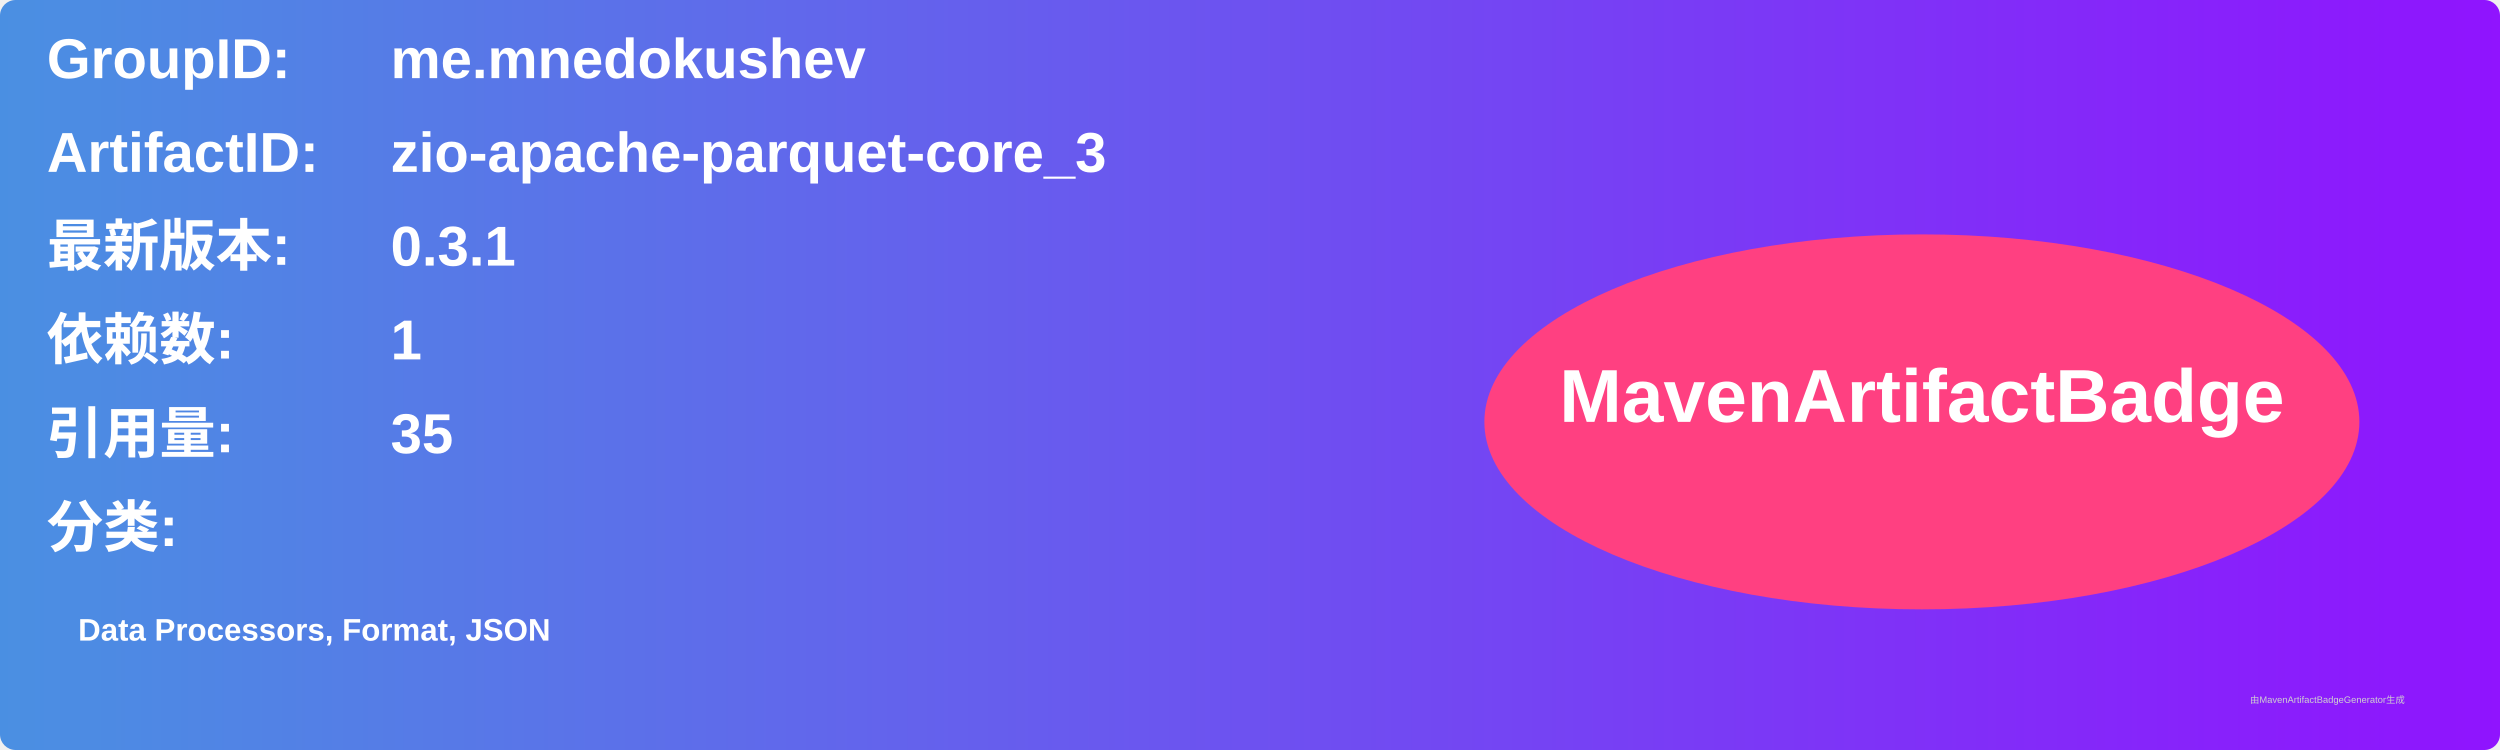
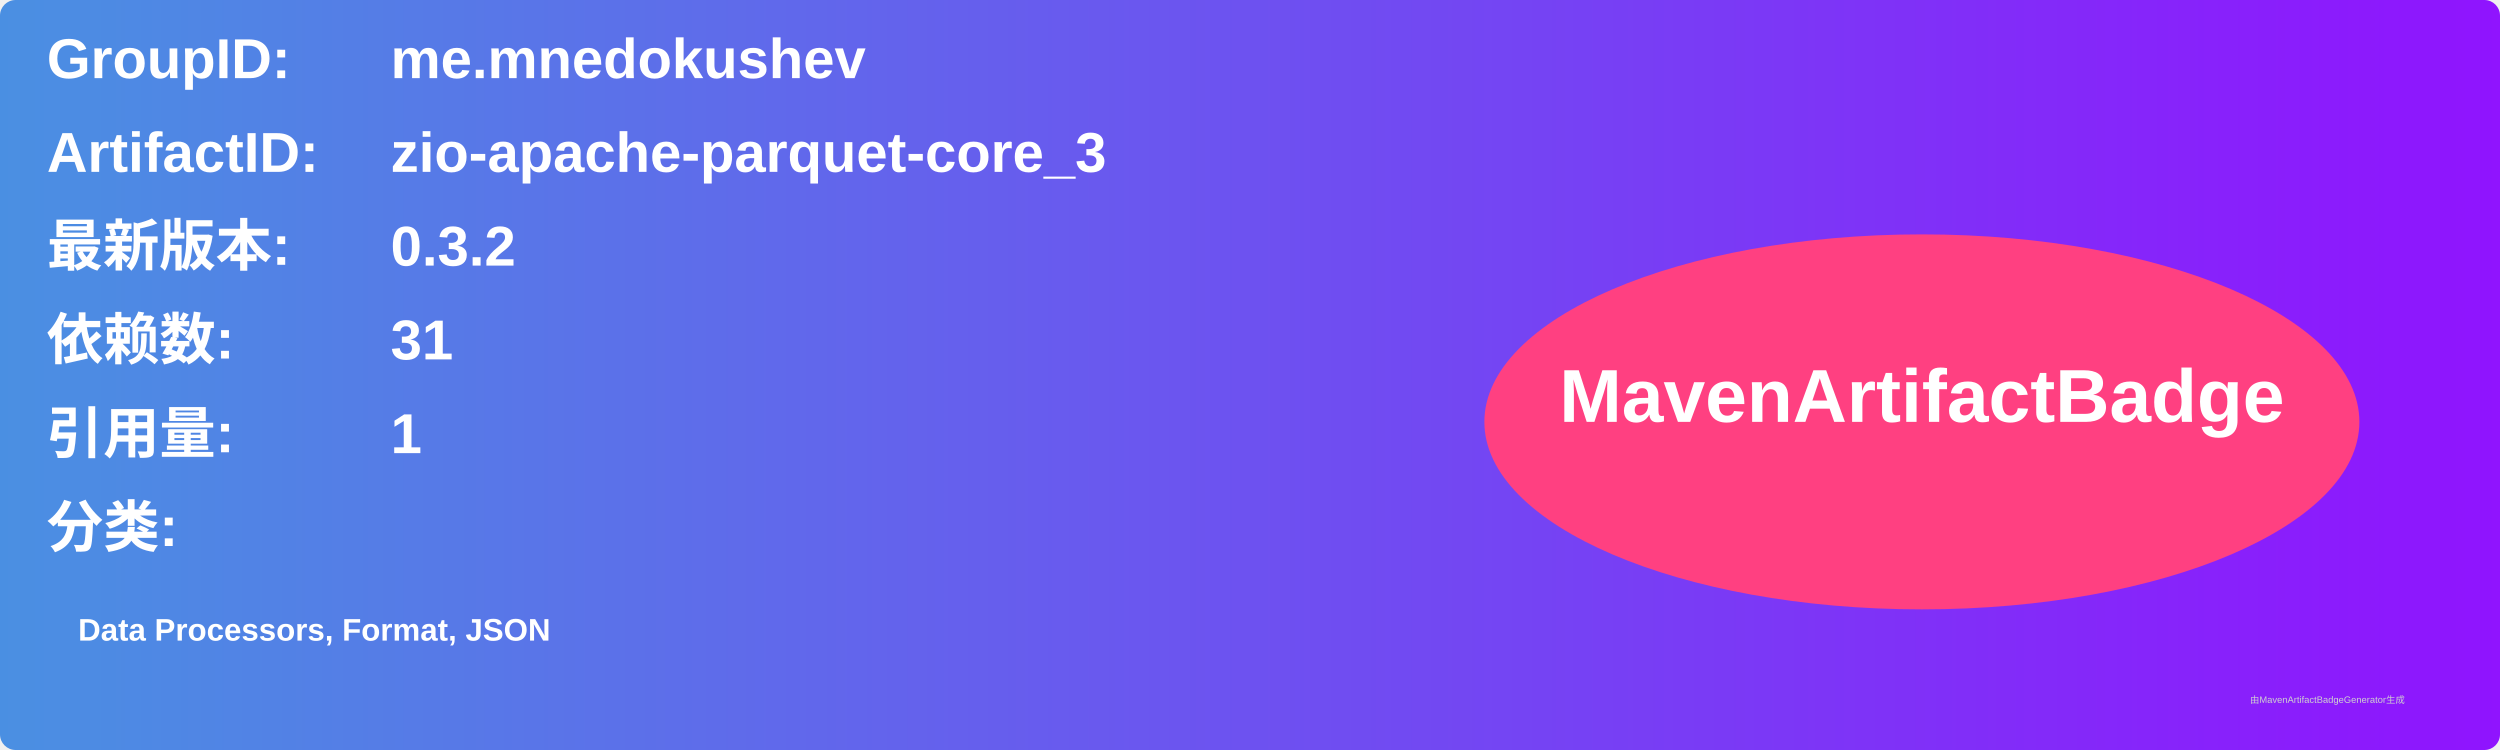
<svg xmlns="http://www.w3.org/2000/svg" width="800" height="240" viewBox="0 0 800 240">
  <linearGradient id="grad" x1="0%" y1="0%" x2="100%" y2="0%">
    <stop offset="0%" stop-color="#4a90e2" />
    <stop offset="100%" stop-color="#9013fe" />
  </linearGradient>
  <rect width="100%" height="100%" rx="5" ry="5" fill="url(#grad)" />
  <g transform="translate(15, 15)">
    <text x="0" y="10" font-family="Arial" font-size="18" fill="white" font-weight="bold" width="260">GroupID:</text>
    <text x="110" y="10" font-family="Arial" font-size="18" fill="white" font-weight="bold" width="460">me.mnedokushev</text>
    <text x="0" y="40" font-family="Arial" font-size="18" fill="white" font-weight="bold" width="260">ArtifactID:</text>
    <text x="110" y="40" font-family="Arial" font-size="18" fill="white" font-weight="bold" width="460">zio-apache-parquet-core_3</text>
    <text x="0" y="70" font-family="Arial" font-size="18" fill="white" font-weight="bold">最新版本:</text>
    <text x="110" y="70" font-family="Arial" font-size="18" fill="white" font-weight="bold">
-       <tspan font-weight="bold">0.3.1</tspan>
+       <tspan font-weight="bold">0.3.2</tspan>
    </text>
    <text x="0" y="100" font-family="Arial" font-size="18" fill="white" font-weight="bold">依赖数: </text>
    <text x="110" y="100" font-family="Arial" font-size="18" fill="white">
-       <tspan font-weight="bold">1</tspan>
+       <tspan font-weight="bold">31</tspan>
    </text>
    <text x="0" y="130" font-family="Arial" font-size="18" fill="white" font-weight="bold">引用量: </text>
    <text x="110" y="130" font-family="Arial" font-size="18" fill="white">
-       <tspan font-weight="bold">35</tspan>
+       <tspan font-weight="bold">1</tspan>
    </text>
    <text x="0" y="160" font-family="Arial" font-size="18" fill="white" font-weight="bold">分类:</text>
    <text x="10" y="190" font-family="Arial" font-size="10" fill="white">
      <tspan font-weight="bold">Data Processors, Format, JSON</tspan>
    </text>
    <ellipse cx="600" cy="120" rx="140" ry="60" fill="#ff4081" />
    <text x="600" y="120" text-anchor="middle" font-family="Arial" font-size="24" fill="white" font-weight="bold">MavenArtifactBadge</text>
  </g>
  <text x="720" y="225" font-family="Arial" font-size="3" fill="#d0d0d0">由MavenArtifactBadgeGenerator生成</text>
</svg>
